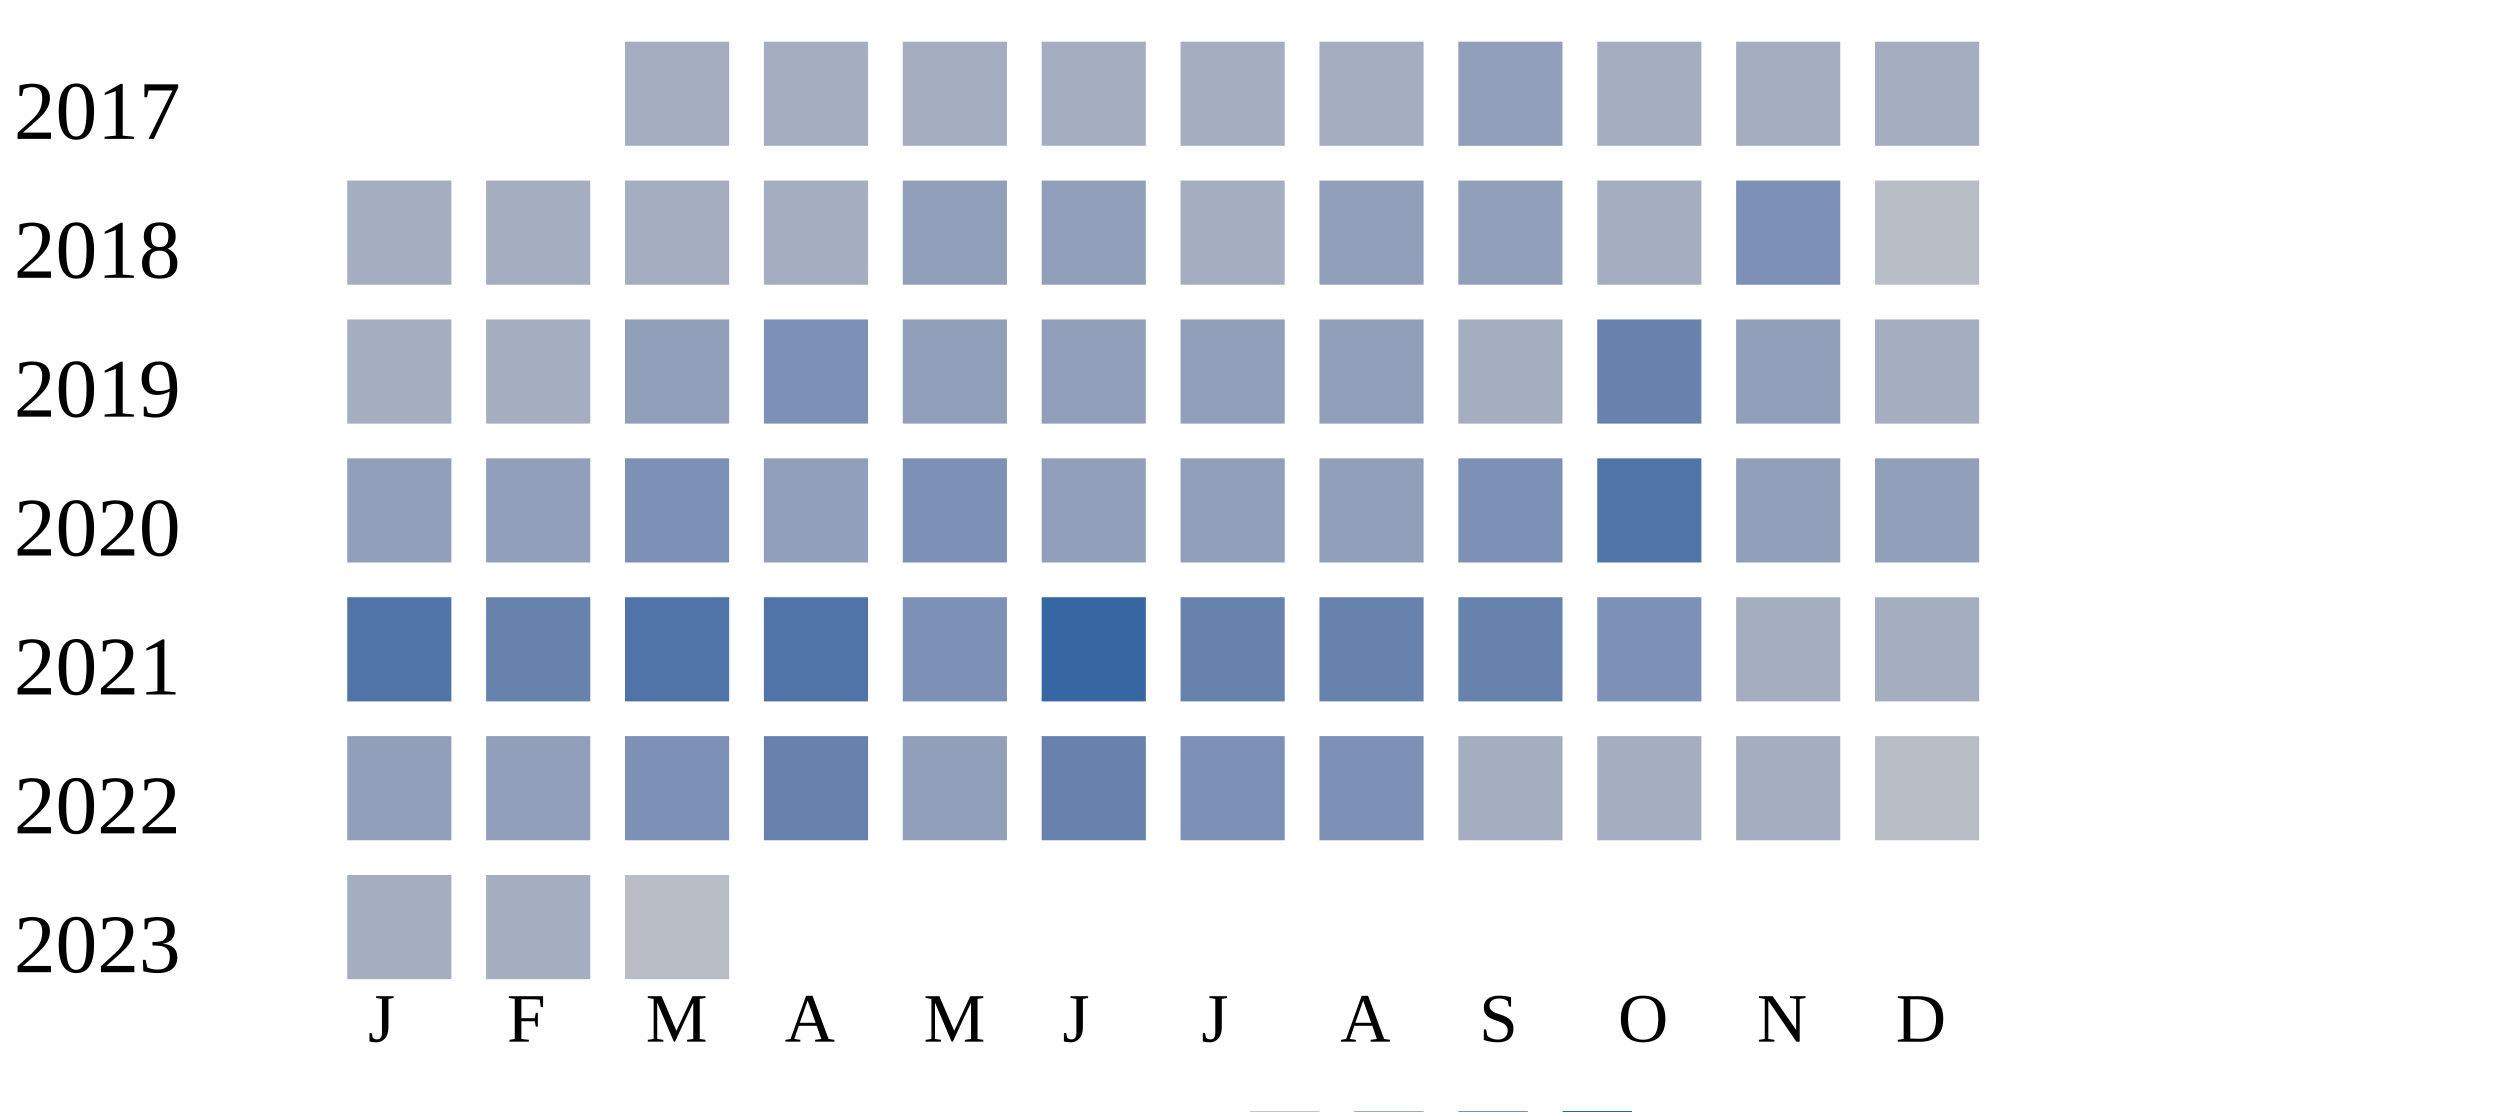
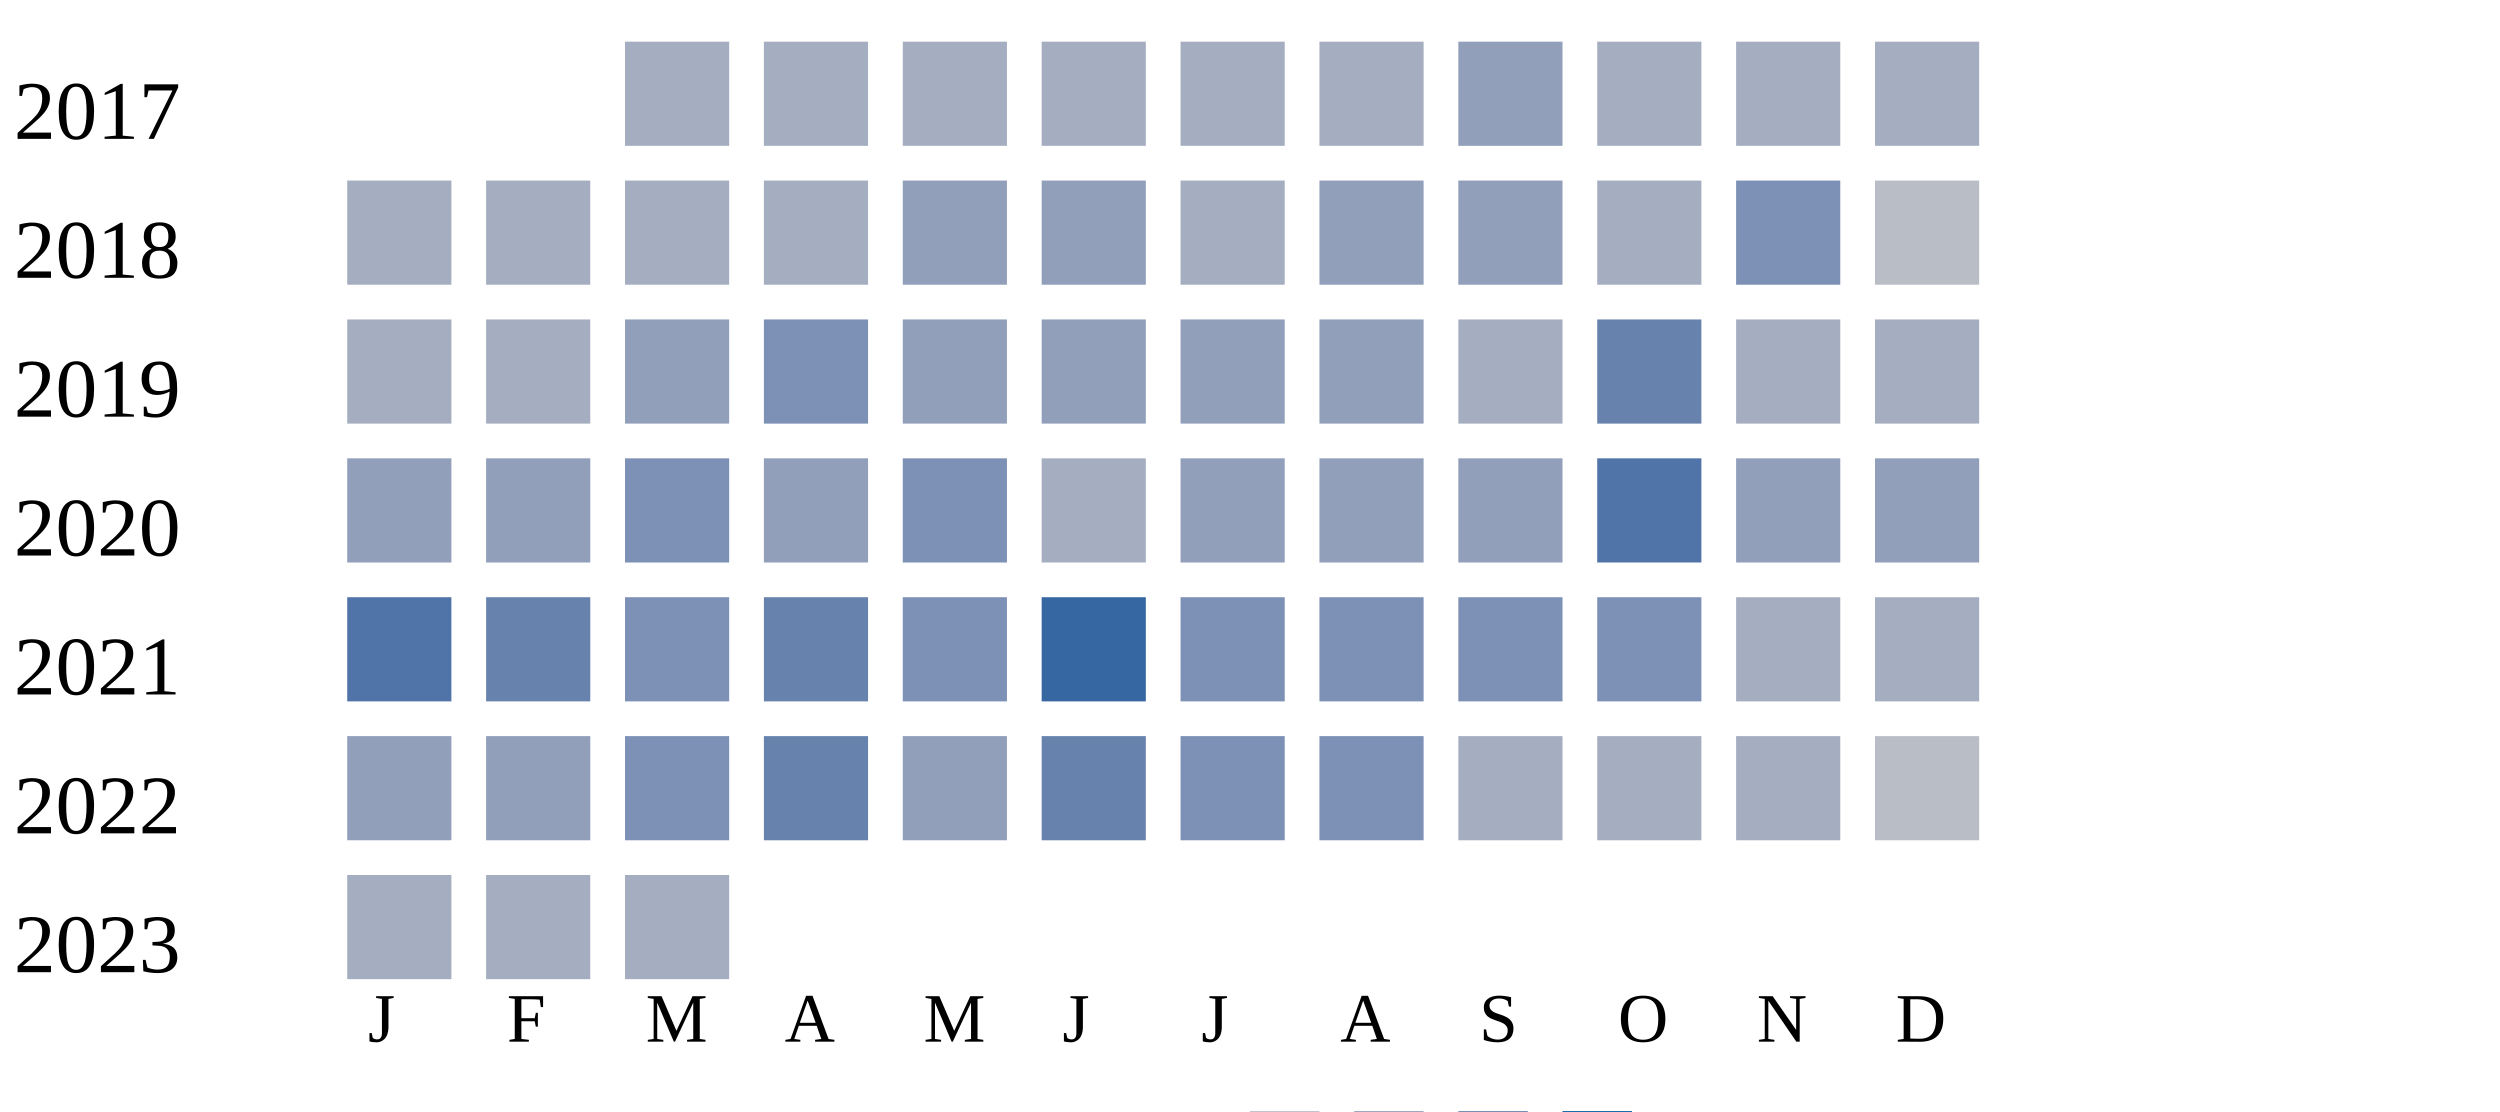
<svg xmlns="http://www.w3.org/2000/svg" width="360" height="160">
  <g transform="translate(0 0)">
    <text x="2" y="20">2017</text>
    <rect x="90" y="6" width="15" height="15" fill="#a5aec0" />
    <rect x="110" y="6" width="15" height="15" fill="#a5aec0" />
    <rect x="130" y="6" width="15" height="15" fill="#a5aec0" />
    <rect x="150" y="6" width="15" height="15" fill="#a5aec0" />
    <rect x="170" y="6" width="15" height="15" fill="#a5aec0" />
    <rect x="190" y="6" width="15" height="15" fill="#a5aec0" />
    <rect x="210" y="6" width="15" height="15" fill="#919fba" />
    <rect x="230" y="6" width="15" height="15" fill="#a5aec0" />
    <rect x="250" y="6" width="15" height="15" fill="#a5aec0" />
    <rect x="270" y="6" width="15" height="15" fill="#a5aec0" />
  </g>
  <g transform="translate(0 20)">
    <text x="2" y="20">2018</text>
    <rect x="50" y="6" width="15" height="15" fill="#a5aec0" />
    <rect x="70" y="6" width="15" height="15" fill="#a5aec0" />
    <rect x="90" y="6" width="15" height="15" fill="#a5aec0" />
    <rect x="110" y="6" width="15" height="15" fill="#a5aec0" />
    <rect x="130" y="6" width="15" height="15" fill="#919fba" />
    <rect x="150" y="6" width="15" height="15" fill="#919fba" />
    <rect x="170" y="6" width="15" height="15" fill="#a5aec0" />
    <rect x="190" y="6" width="15" height="15" fill="#919fba" />
    <rect x="210" y="6" width="15" height="15" fill="#919fba" />
    <rect x="230" y="6" width="15" height="15" fill="#a5aec0" />
    <rect x="250" y="6" width="15" height="15" fill="#7d90b5" />
    <rect x="270" y="6" width="15" height="15" fill="#b9bdc6" />
  </g>
  <g transform="translate(0 40)">
    <text x="2" y="20">2019</text>
    <rect x="50" y="6" width="15" height="15" fill="#a5aec0" />
    <rect x="70" y="6" width="15" height="15" fill="#a5aec0" />
    <rect x="90" y="6" width="15" height="15" fill="#919fba" />
    <rect x="110" y="6" width="15" height="15" fill="#7d90b5" />
    <rect x="130" y="6" width="15" height="15" fill="#919fba" />
    <rect x="150" y="6" width="15" height="15" fill="#919fba" />
    <rect x="170" y="6" width="15" height="15" fill="#919fba" />
    <rect x="190" y="6" width="15" height="15" fill="#919fba" />
    <rect x="210" y="6" width="15" height="15" fill="#a5aec0" />
    <rect x="230" y="6" width="15" height="15" fill="#6882ae" />
-     <rect x="250" y="6" width="15" height="15" fill="#919fba" />
+     <rect x="250" y="6" width="15" height="15" fill="#a5aec0" />
    <rect x="270" y="6" width="15" height="15" fill="#a5aec0" />
  </g>
  <g transform="translate(0 60)">
    <text x="2" y="20">2020</text>
    <rect x="50" y="6" width="15" height="15" fill="#919fba" />
    <rect x="70" y="6" width="15" height="15" fill="#919fba" />
    <rect x="90" y="6" width="15" height="15" fill="#7d90b5" />
    <rect x="110" y="6" width="15" height="15" fill="#919fba" />
    <rect x="130" y="6" width="15" height="15" fill="#7d90b5" />
-     <rect x="150" y="6" width="15" height="15" fill="#919fba" />
+     <rect x="150" y="6" width="15" height="15" fill="#a5aec0" />
    <rect x="170" y="6" width="15" height="15" fill="#919fba" />
    <rect x="190" y="6" width="15" height="15" fill="#919fba" />
-     <rect x="210" y="6" width="15" height="15" fill="#7d90b5" />
+     <rect x="210" y="6" width="15" height="15" fill="#919fba" />
    <rect x="230" y="6" width="15" height="15" fill="#5174a8" />
    <rect x="250" y="6" width="15" height="15" fill="#919fba" />
    <rect x="270" y="6" width="15" height="15" fill="#919fba" />
  </g>
  <g transform="translate(0 80)">
    <text x="2" y="20">2021</text>
    <rect x="50" y="6" width="15" height="15" fill="#5174a8" />
    <rect x="70" y="6" width="15" height="15" fill="#6882ae" />
-     <rect x="90" y="6" width="15" height="15" fill="#5174a8" />
-     <rect x="110" y="6" width="15" height="15" fill="#5174a8" />
+     <rect x="90" y="6" width="15" height="15" fill="#7d90b5" />
+     <rect x="110" y="6" width="15" height="15" fill="#6882ae" />
    <rect x="130" y="6" width="15" height="15" fill="#7d90b5" />
    <rect x="150" y="6" width="15" height="15" fill="#3667a2" />
-     <rect x="170" y="6" width="15" height="15" fill="#6882ae" />
-     <rect x="190" y="6" width="15" height="15" fill="#6882ae" />
-     <rect x="210" y="6" width="15" height="15" fill="#6882ae" />
+     <rect x="170" y="6" width="15" height="15" fill="#7d90b5" />
+     <rect x="190" y="6" width="15" height="15" fill="#7d90b5" />
+     <rect x="210" y="6" width="15" height="15" fill="#7d90b5" />
    <rect x="230" y="6" width="15" height="15" fill="#7d90b5" />
    <rect x="250" y="6" width="15" height="15" fill="#a5aec0" />
    <rect x="270" y="6" width="15" height="15" fill="#a5aec0" />
  </g>
  <g transform="translate(0 100)">
    <text x="2" y="20">2022</text>
    <rect x="50" y="6" width="15" height="15" fill="#919fba" />
    <rect x="70" y="6" width="15" height="15" fill="#919fba" />
    <rect x="90" y="6" width="15" height="15" fill="#7d90b5" />
    <rect x="110" y="6" width="15" height="15" fill="#6882ae" />
    <rect x="130" y="6" width="15" height="15" fill="#919fba" />
    <rect x="150" y="6" width="15" height="15" fill="#6882ae" />
    <rect x="170" y="6" width="15" height="15" fill="#7d90b5" />
    <rect x="190" y="6" width="15" height="15" fill="#7d90b5" />
    <rect x="210" y="6" width="15" height="15" fill="#a5aec0" />
    <rect x="230" y="6" width="15" height="15" fill="#a5aec0" />
    <rect x="250" y="6" width="15" height="15" fill="#a5aec0" />
    <rect x="270" y="6" width="15" height="15" fill="#b9bdc6" />
  </g>
  <g transform="translate(0 120)">
    <text x="2" y="20">2023</text>
    <rect x="50" y="6" width="15" height="15" fill="#a5aec0" />
    <rect x="70" y="6" width="15" height="15" fill="#a5aec0" />
-     <rect x="90" y="6" width="15" height="15" fill="#b9bdc6" />
+     <rect x="90" y="6" width="15" height="15" fill="#a5aec0" />
  </g>
  <text style="font-size: 10px; text-align: center" x="53" y="150">J</text>
  <text style="font-size: 10px; text-align: center" x="73" y="150">F</text>
  <text style="font-size: 10px; text-align: center" x="93" y="150">M</text>
  <text style="font-size: 10px; text-align: center" x="113" y="150">A</text>
  <text style="font-size: 10px; text-align: center" x="133" y="150">M</text>
  <text style="font-size: 10px; text-align: center" x="153" y="150">J</text>
  <text style="font-size: 10px; text-align: center" x="173" y="150">J</text>
  <text style="font-size: 10px; text-align: center" x="193" y="150">A</text>
  <text style="font-size: 10px; text-align: center" x="213" y="150">S</text>
  <text style="font-size: 10px; text-align: center" x="233" y="150">O</text>
  <text style="font-size: 10px; text-align: center" x="253" y="150">N</text>
  <text style="font-size: 10px; text-align: center" x="273" y="150">D</text>
  <text style="font-size: 10px;" x="155" y="169">Less</text>
  <rect fill="#b9bdc6" width="10" height="10" x="180" y="160" />
  <rect fill="#919fba" width="10" height="10" x="195" y="160" />
  <rect fill="#6882ae" width="10" height="10" x="210" y="160" />
  <rect fill="#005a9c" width="10" height="10" x="225" y="160" />
  <text x="240" y="169" style="font-size: 10px;">More</text>
</svg>
